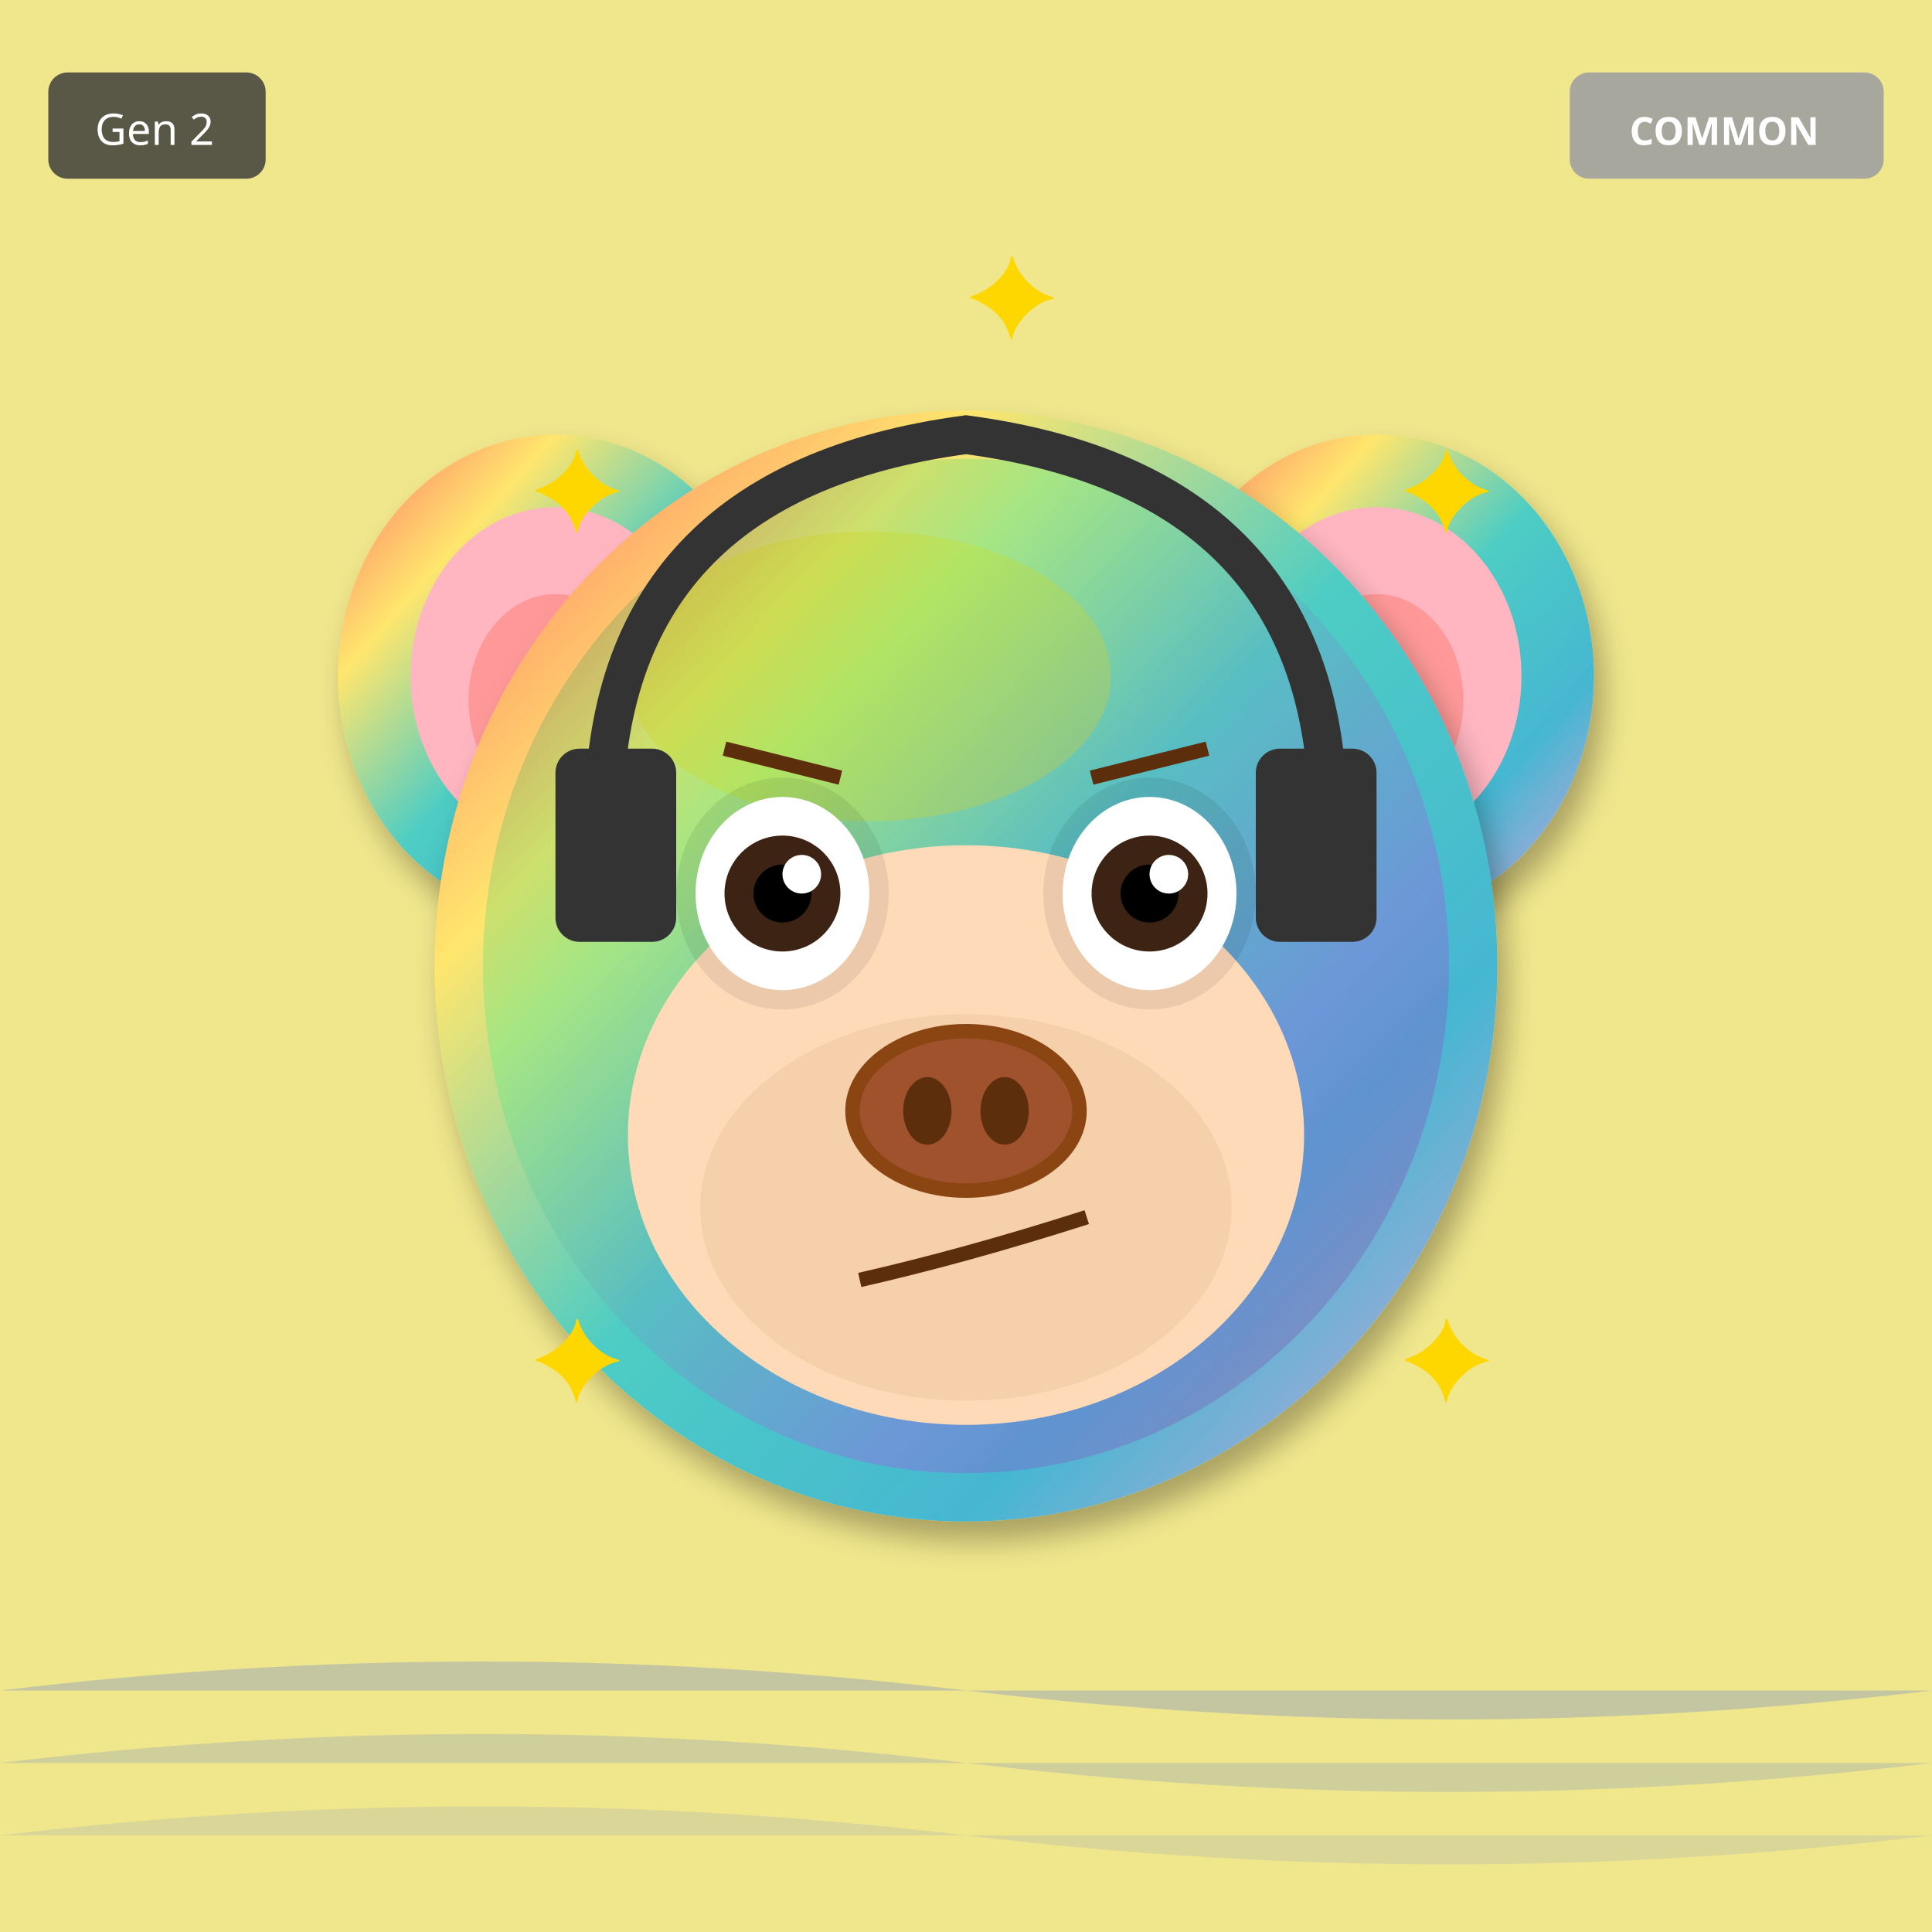
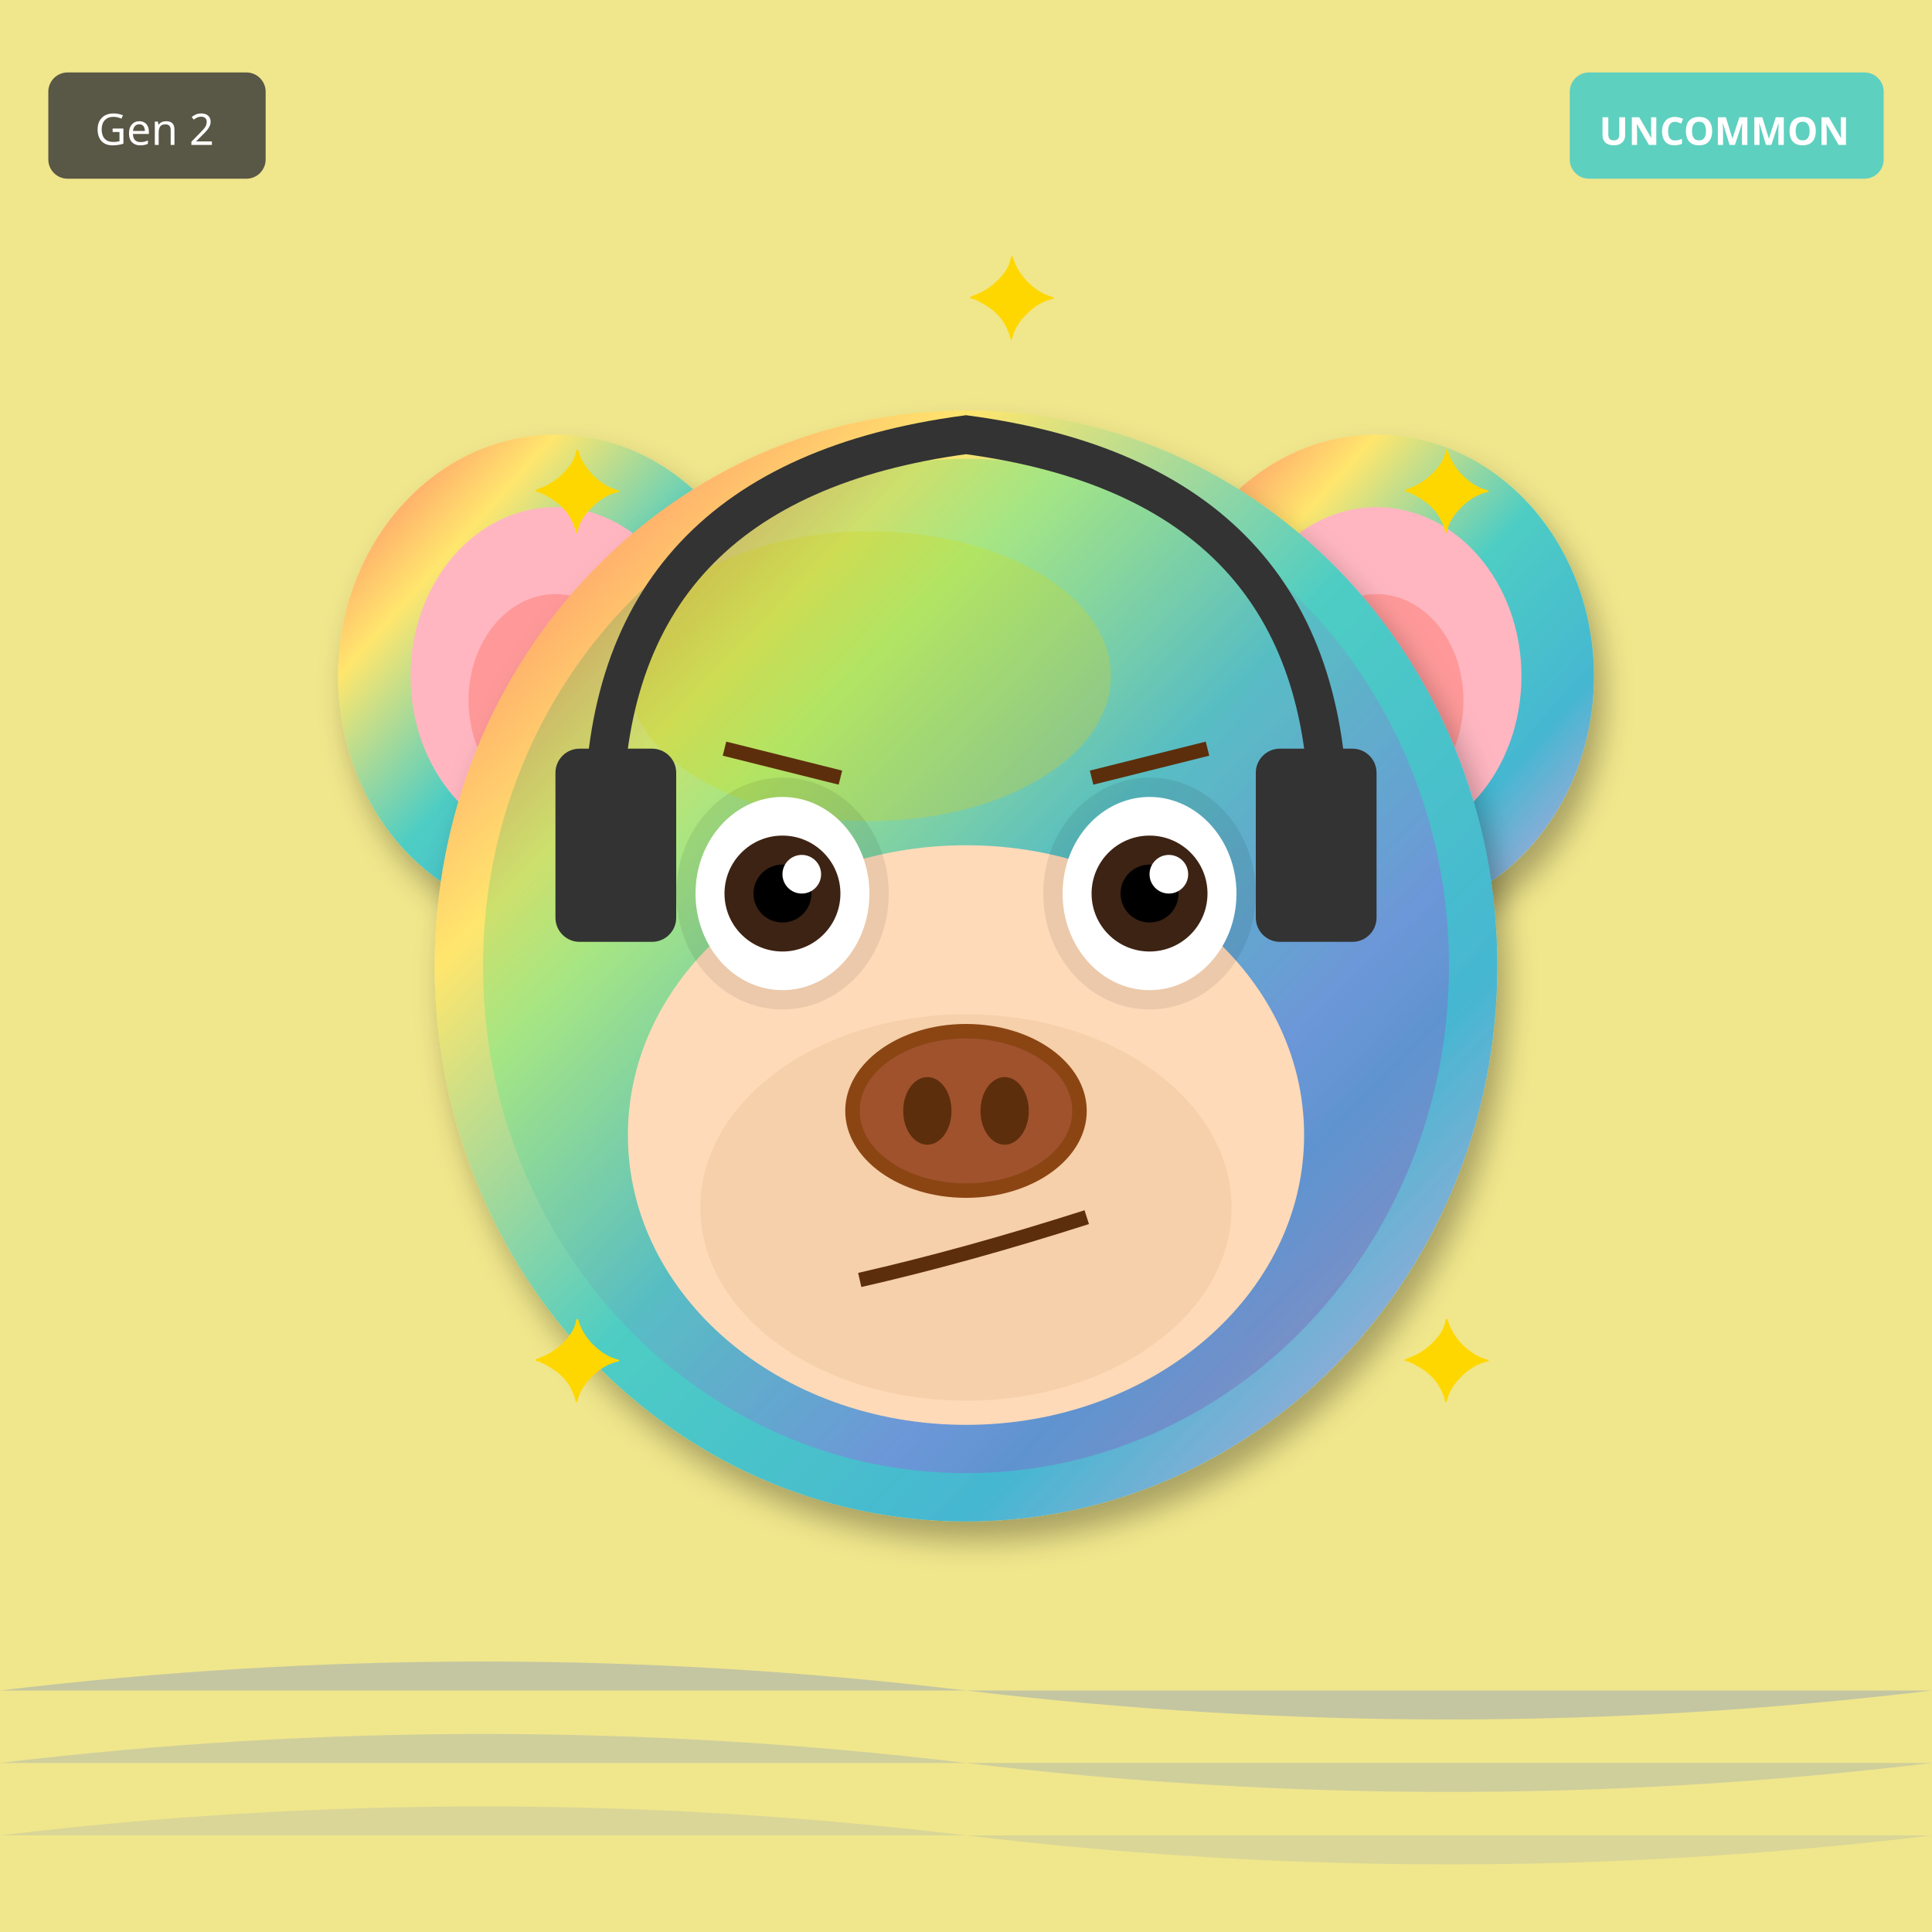
<svg xmlns="http://www.w3.org/2000/svg" width="400" height="400" viewBox="0 0 400 400">
  <defs>
    <filter id="shadow" x="-20%" y="-20%" width="140%" height="140%">
      <feDropShadow dx="2" dy="4" stdDeviation="3" flood-opacity="0.3" />
    </filter>
    <filter id="glow" x="-50%" y="-50%" width="200%" height="200%">
      <feGaussianBlur stdDeviation="8" result="blur" />
      <feMerge>
        <feMergeNode in="blur" />
        <feMergeNode in="SourceGraphic" />
      </feMerge>
    </filter>
    <linearGradient id="rainbow-body" x1="0%" y1="0%" x2="100%" y2="100%">
      <stop offset="0%" stop-color="#FF6B6B" />
      <stop offset="25%" stop-color="#FFE66D" />
      <stop offset="50%" stop-color="#4ECDC4" />
      <stop offset="75%" stop-color="#45B7D1" />
      <stop offset="100%" stop-color="#DDA0DD" />
    </linearGradient>
    <radialGradient id="galaxy-body" cx="30%" cy="30%">
      <stop offset="0%" stop-color="#E6E6FA" />
      <stop offset="50%" stop-color="#9370DB" />
      <stop offset="100%" stop-color="#1A0033" />
    </radialGradient>
    <linearGradient id="holo-body" x1="0%" y1="0%" x2="100%" y2="100%">
      <stop offset="0%" stop-color="#FF00FF" />
      <stop offset="50%" stop-color="#00FFFF" />
      <stop offset="100%" stop-color="#FFFF00" />
    </linearGradient>
    <linearGradient id="sky-gradient" x1="0%" y1="0%" x2="0%" y2="100%">
      <stop offset="0%" stop-color="#87CEEB" />
      <stop offset="100%" stop-color="#E0F4FF" />
    </linearGradient>
    <linearGradient id="grass-gradient" x1="0%" y1="0%" x2="0%" y2="100%">
      <stop offset="0%" stop-color="#90EE90" />
      <stop offset="100%" stop-color="#228B22" />
    </linearGradient>
    <linearGradient id="sunset-gradient" x1="0%" y1="0%" x2="0%" y2="100%">
      <stop offset="0%" stop-color="#FF6B6B" />
      <stop offset="50%" stop-color="#FFE66D" />
      <stop offset="100%" stop-color="#4ECDC4" />
    </linearGradient>
    <linearGradient id="aurora-gradient" x1="0%" y1="0%" x2="100%" y2="100%">
      <stop offset="0%" stop-color="#0D1B2A" />
      <stop offset="30%" stop-color="#00FF7F" />
      <stop offset="70%" stop-color="#FF00FF" />
      <stop offset="100%" stop-color="#0D1B2A" />
    </linearGradient>
    <radialGradient id="multiverse-gradient" cx="50%" cy="50%">
      <stop offset="0%" stop-color="#FFD700" />
      <stop offset="40%" stop-color="#FF00FF" />
      <stop offset="70%" stop-color="#00FFFF" />
      <stop offset="100%" stop-color="#000" />
    </radialGradient>
    <linearGradient id="rift-gradient" x1="0%" y1="0%" x2="100%" y2="100%">
      <stop offset="0%" stop-color="#000" />
      <stop offset="30%" stop-color="#9400D3" />
      <stop offset="50%" stop-color="#00FFFF" />
      <stop offset="70%" stop-color="#9400D3" />
      <stop offset="100%" stop-color="#000" />
    </linearGradient>
    <linearGradient id="heaven-gradient" x1="0%" y1="0%" x2="0%" y2="100%">
      <stop offset="0%" stop-color="#FFF" />
      <stop offset="50%" stop-color="#FFD700" stop-opacity="0.3" />
      <stop offset="100%" stop-color="#F0F8FF" />
    </linearGradient>
    <clipPath id="head-clip">
      <ellipse cx="200" cy="200" rx="110" ry="115" />
    </clipPath>
  </defs>
  <rect width="400" height="400" fill="#F0E68C" />
  <path d="M0 350 Q100 338 200 350 T400 350" fill="#4169E1" opacity="0.25" />
  <path d="M0 365 Q100 353 200 365 T400 365" fill="#4169E1" opacity="0.19" />
  <path d="M0 380 Q100 368 200 380 T400 380" fill="#4169E1" opacity="0.13" />
  <ellipse cx="115" cy="140" rx="45" ry="50" fill="url(#rainbow-body)" filter="url(#shadow)" />
  <ellipse cx="115" cy="140" rx="30" ry="35" fill="#FFB6C1" />
  <ellipse cx="115" cy="145" rx="18" ry="22" fill="#FF9999" />
  <ellipse cx="285" cy="140" rx="45" ry="50" fill="url(#rainbow-body)" filter="url(#shadow)" />
  <ellipse cx="285" cy="140" rx="30" ry="35" fill="#FFB6C1" />
  <ellipse cx="285" cy="145" rx="18" ry="22" fill="#FF9999" />
  <ellipse cx="200" cy="200" rx="110" ry="115" fill="url(#rainbow-body)" filter="url(#shadow)" />
  <ellipse cx="180" cy="140" rx="50" ry="30" fill="#FFD700" opacity="0.3" />
  <g clip-path="url(#head-clip)">
    <ellipse cx="200" cy="200" rx="100" ry="105" fill="url(#aurora-gradient)" opacity="0.2" />
  </g>
  <ellipse cx="200" cy="235" rx="70" ry="60" fill="#FFDAB9" />
  <ellipse cx="200" cy="250" rx="55" ry="40" fill="#DEB887" opacity="0.3" />
  <ellipse cx="162" cy="185" rx="22" ry="24" fill="#000" opacity="0.08" />
  <ellipse cx="238" cy="185" rx="22" ry="24" fill="#000" opacity="0.08" />
  <ellipse cx="162" cy="185" rx="18" ry="20" fill="white" />
  <circle cx="162" cy="185" r="12" fill="#3D2314" />
  <circle cx="162" cy="185" r="6" fill="#000" />
  <circle cx="166" cy="181" r="4" fill="white" />
  <ellipse cx="238" cy="185" rx="18" ry="20" fill="white" />
  <circle cx="238" cy="185" r="12" fill="#3D2314" />
  <circle cx="238" cy="185" r="6" fill="#000" />
  <circle cx="242" cy="181" r="4" fill="white" />
  <g>
    <ellipse cx="200" cy="230" rx="25" ry="18" fill="#8B4513" />
    <ellipse cx="200" cy="230" rx="22" ry="15" fill="#A0522D" />
    <ellipse cx="192" cy="230" rx="5" ry="7" fill="#5D2E0C" />
    <ellipse cx="208" cy="230" rx="5" ry="7" fill="#5D2E0C" />
  </g>
  <path d="M178 265 Q200 260 225 252" stroke="#5D2E0C" stroke-width="3" fill="none" />
  <line x1="150" y1="155" x2="174" y2="161" stroke="#5D2E0C" stroke-width="3" />
  <line x1="226" y1="161" x2="250" y2="155" stroke="#5D2E0C" stroke-width="3" />
  <path d="M125 170 Q125 100 200 90 Q275 100 275 170" stroke="#333" stroke-width="8" fill="none" />
  <rect x="115" y="155" width="25" height="40" rx="5" fill="#333" />
  <rect x="260" y="155" width="25" height="40" rx="5" fill="#333" />
  <text x="110" y="110" font-size="24" fill="#FFD700">✦</text>
  <text x="290" y="110" font-size="24" fill="#FFD700">✦</text>
  <text x="110" y="290" font-size="24" fill="#FFD700">✦</text>
  <text x="290" y="290" font-size="24" fill="#FFD700">✦</text>
  <text x="200" y="70" font-size="24" fill="#FFD700">✦</text>
  <g transform="translate(325, 15)">
-     <rect width="65" height="22" rx="4" fill="#A0A0A0" opacity="0.9" />
-     <text x="32" y="15" font-size="8" fill="#FFF" text-anchor="middle" font-family="sans-serif" font-weight="bold">COMMON</text>
+     <rect width="65" height="22" rx="4" fill="#4ECDC4" opacity="0.9" />
+     <text x="32" y="15" font-size="8" fill="#FFF" text-anchor="middle" font-family="sans-serif" font-weight="bold">UNCOMMON</text>
  </g>
  <g transform="translate(10, 15)">
    <rect width="45" height="22" rx="4" fill="#333" opacity="0.8" />
    <text x="22" y="15" font-size="9" fill="#FFF" text-anchor="middle" font-family="sans-serif">Gen 2</text>
  </g>
</svg>
